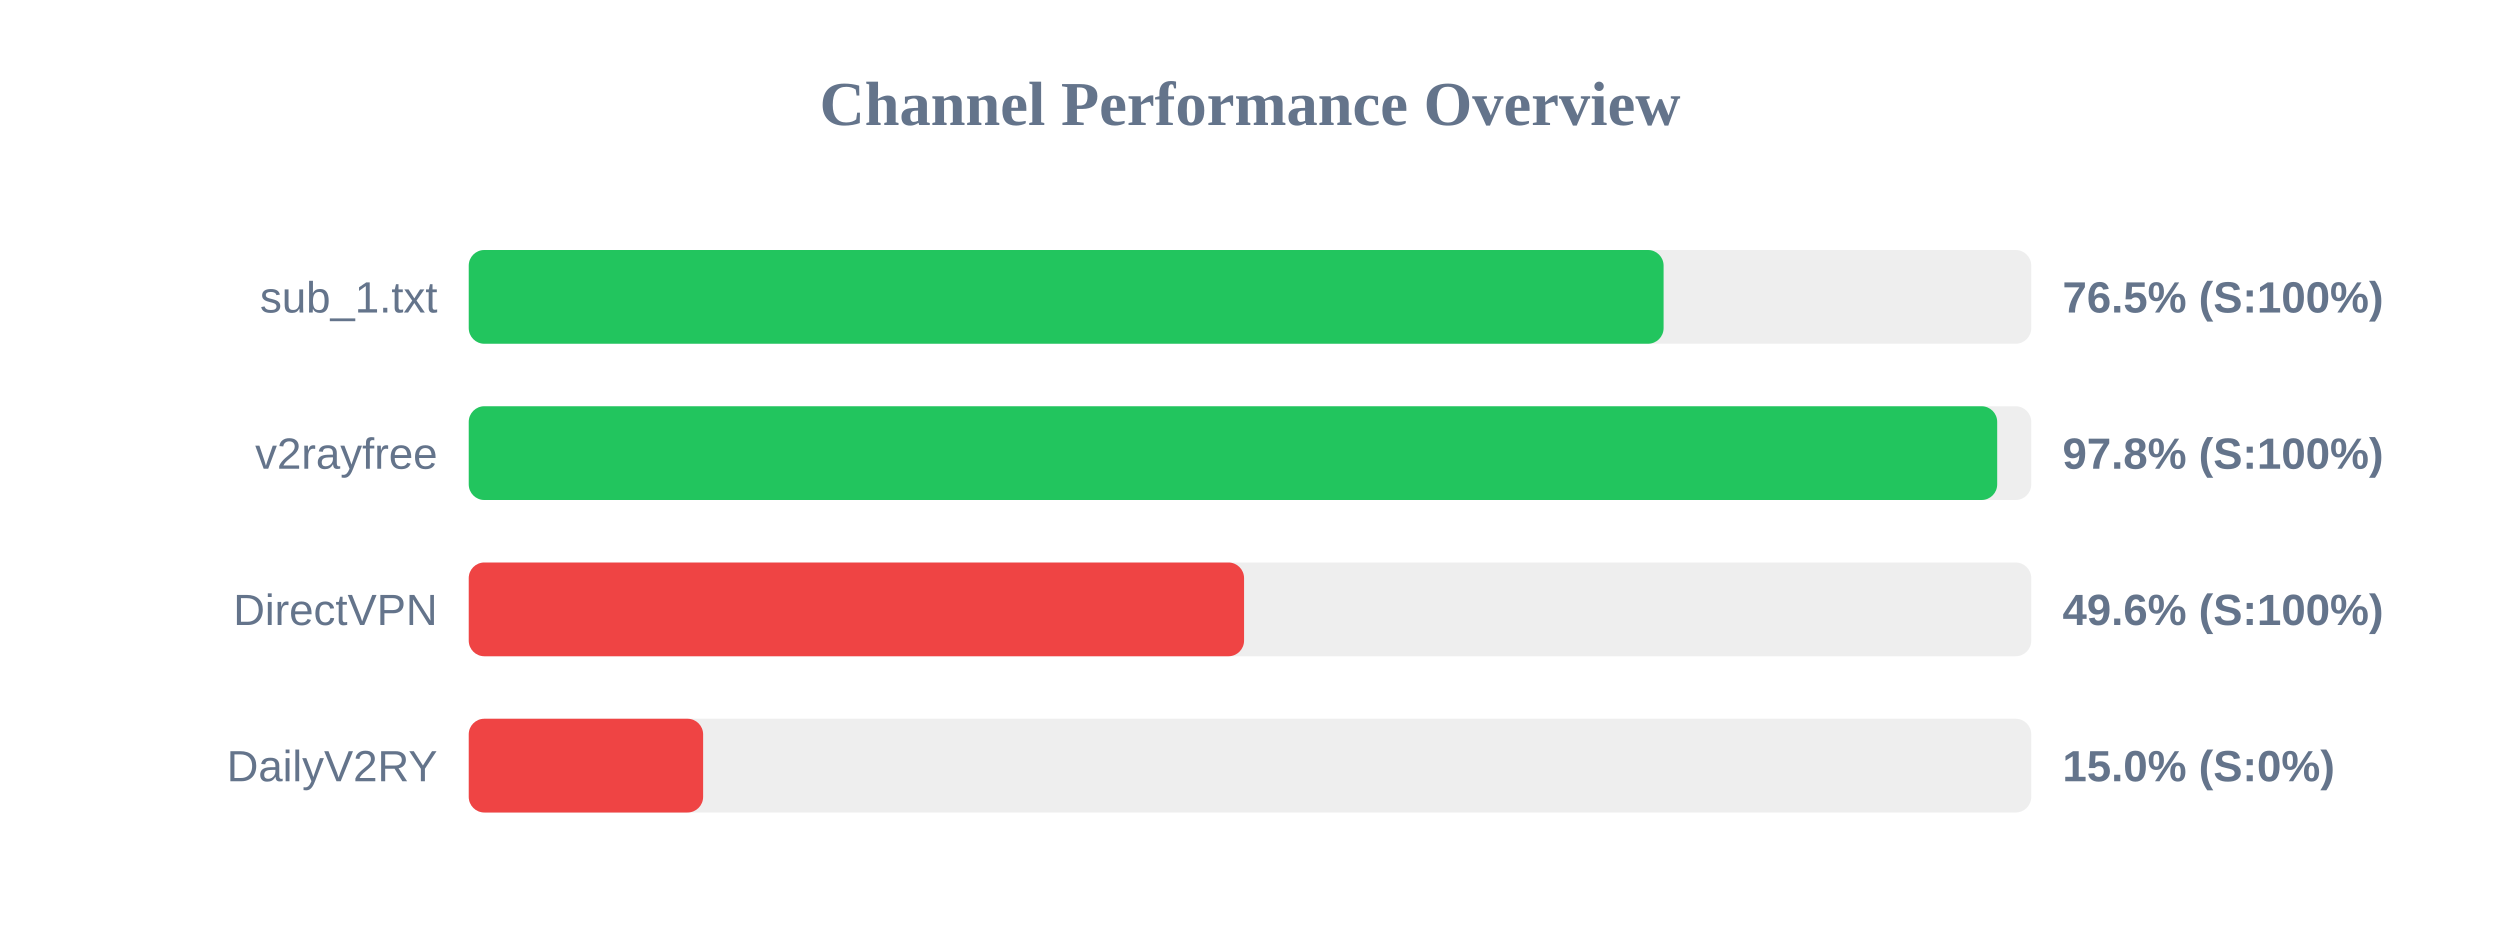
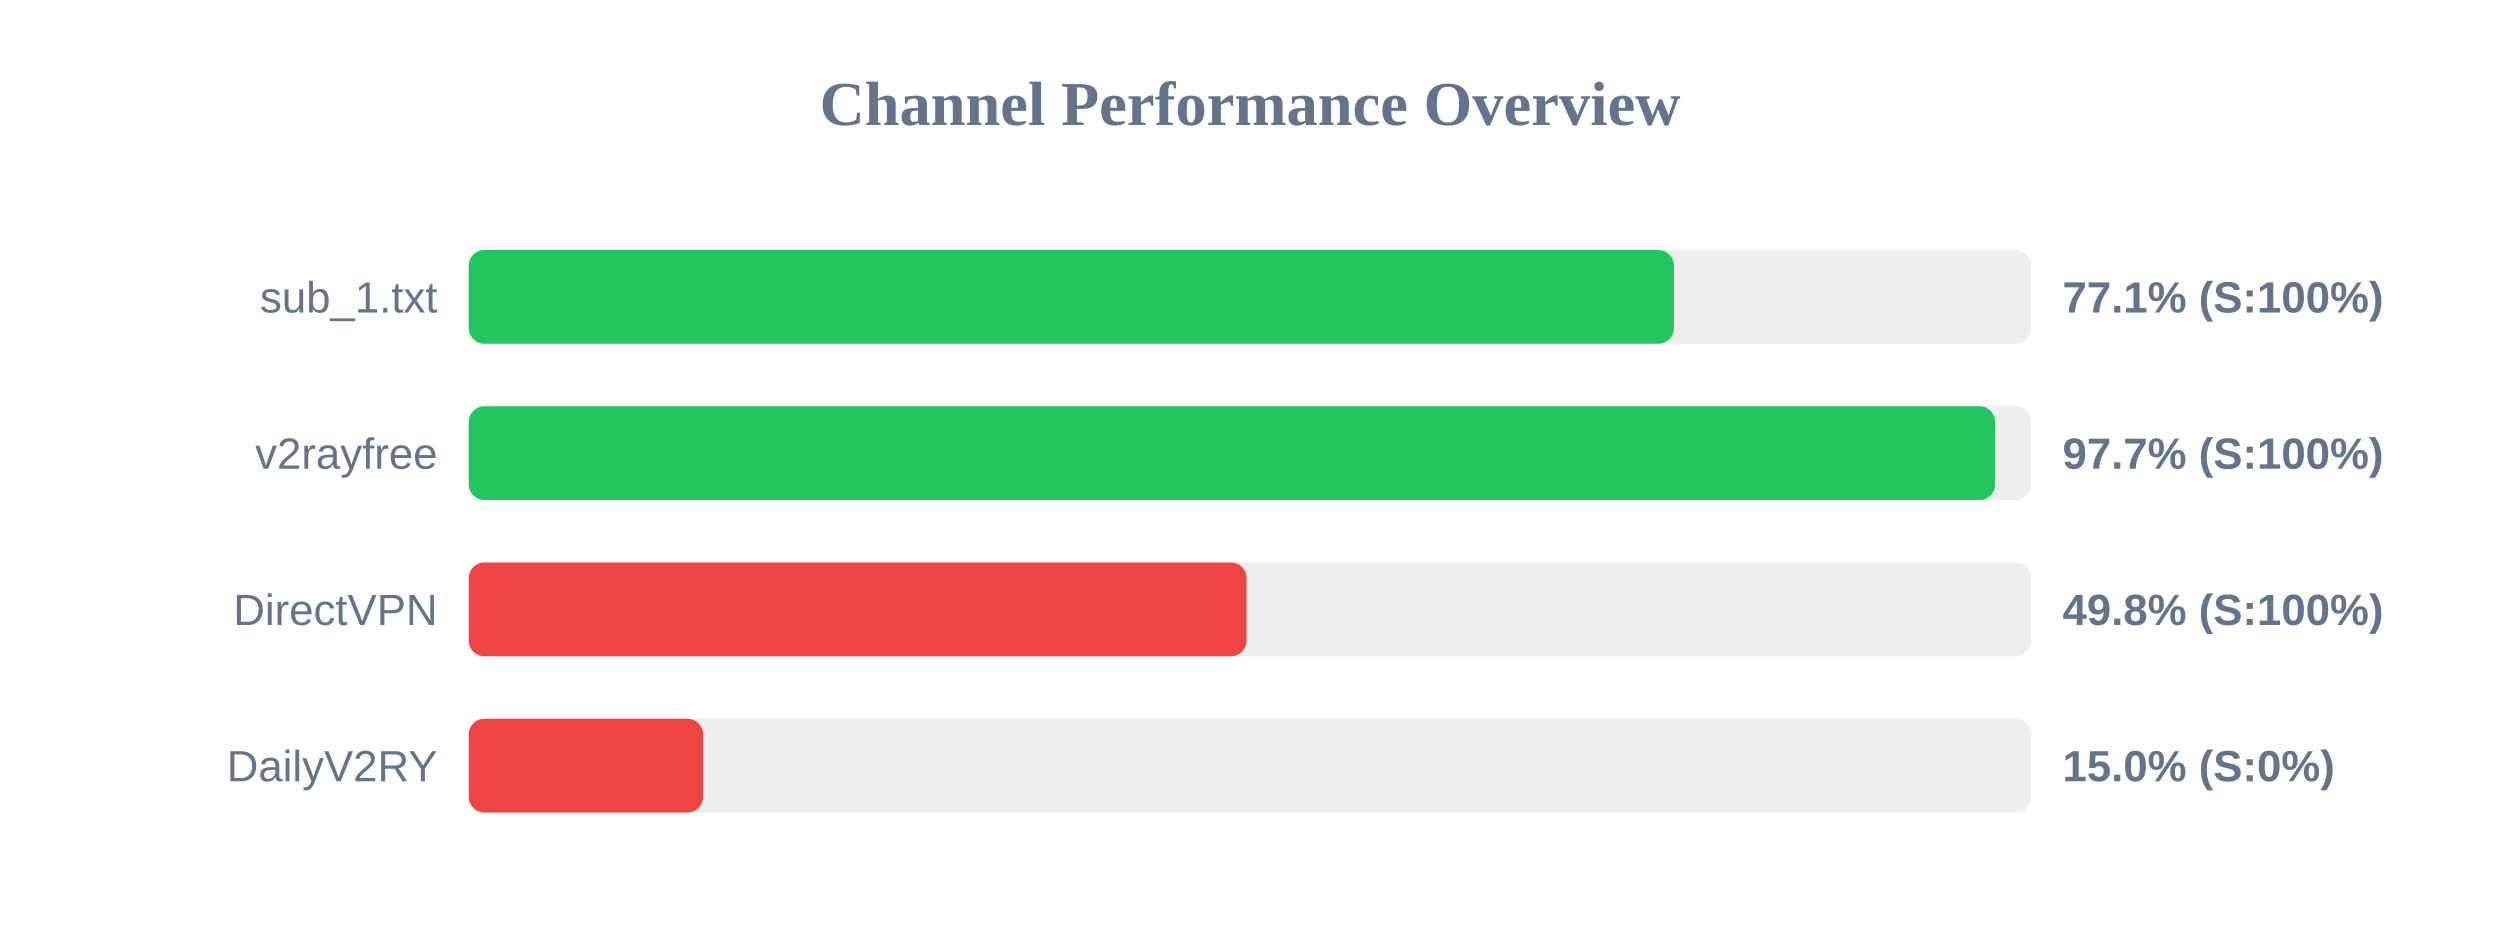
<svg xmlns="http://www.w3.org/2000/svg" width="800" height="300" version="1.1">
  <style>
        .row { font: 14px Arial; fill: #64748b; }
        .score { font: bold 14px Arial; fill: #64748b; }
    </style>
  <text x="400" y="40" text-anchor="middle" font-size="20px" font-weight="bold" fill="#64748b">Channel Performance Overview</text>
  <rect x="150" y="80" width="500" height="30" fill="#eee" rx="5" />
-   <rect x="150" y="80" width="382.35" height="30" fill="#22c55e" rx="5" />
+   <rect x="150" y="80" width="385.65" height="30" fill="#22c55e" rx="5" />
  <text x="140" y="100" text-anchor="end" class="row">sub_1.txt</text>
-   <text x="660" y="100" text-anchor="start" class="score">76.5% (S:100%)</text>
+   <text x="660" y="100" text-anchor="start" class="score">77.1% (S:100%)</text>
  <rect x="150" y="130" width="500" height="30" fill="#eee" rx="5" />
-   <rect x="150" y="130" width="489.1" height="30" fill="#22c55e" rx="5" />
+   <rect x="150" y="130" width="488.45" height="30" fill="#22c55e" rx="5" />
  <text x="140" y="150" text-anchor="end" class="row">v2rayfree</text>
-   <text x="660" y="150" text-anchor="start" class="score">97.8% (S:100%)</text>
+   <text x="660" y="150" text-anchor="start" class="score">97.7% (S:100%)</text>
  <rect x="150" y="180" width="500" height="30" fill="#eee" rx="5" />
-   <rect x="150" y="180" width="248.1" height="30" fill="#ef4444" rx="5" />
+   <rect x="150" y="180" width="248.9" height="30" fill="#ef4444" rx="5" />
  <text x="140" y="200" text-anchor="end" class="row">DirectVPN</text>
-   <text x="660" y="200" text-anchor="start" class="score">49.6% (S:100%)</text>
+   <text x="660" y="200" text-anchor="start" class="score">49.8% (S:100%)</text>
  <rect x="150" y="230" width="500" height="30" fill="#eee" rx="5" />
  <rect x="150" y="230" width="75.0" height="30" fill="#ef4444" rx="5" />
  <text x="140" y="250" text-anchor="end" class="row">DailyV2RY</text>
  <text x="660" y="250" text-anchor="start" class="score">15.0% (S:0%)</text>
</svg>
